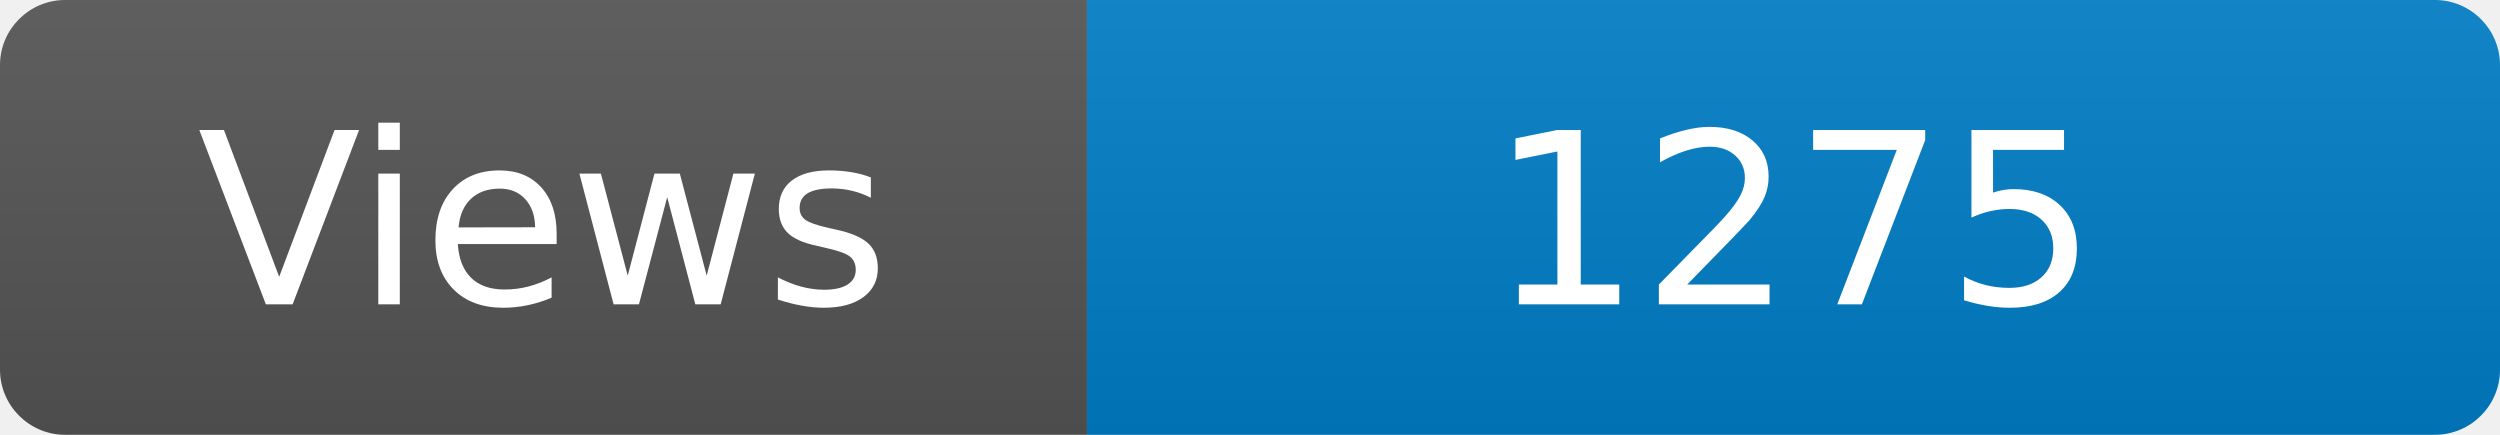
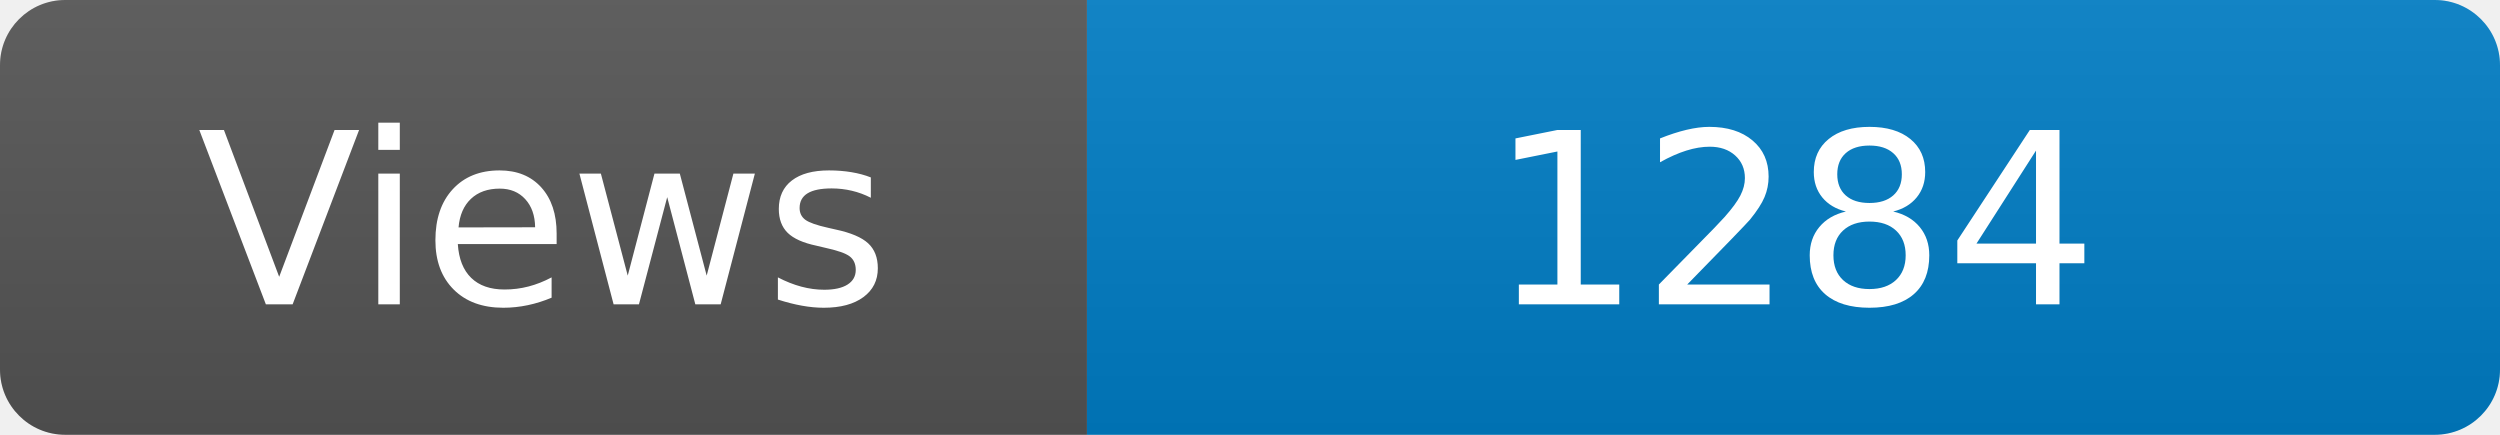
<svg xmlns="http://www.w3.org/2000/svg" width="115" height="20" role="img" aria-label="Maintained?: yes">
  <linearGradient id="s" x2="0" y2="100%">
    <stop offset="0" stop-color="#bbb" stop-opacity=".1" />
    <stop offset="1" stop-opacity=".1" />
  </linearGradient>
  <clipPath id="r">
    <rect width="115" height="20" rx="3" fill="#fff" />
  </clipPath>
  <g clip-path="url(#r)">
    <rect width="50" height="20" fill="#555" />
    <rect x="50" width="160" height="20" fill="#007ec6" />
    <rect width="115" height="20" fill="url(#s)" />
  </g>
  <g fill="#fff" text-anchor="middle" font-family="Verdana,Geneva,DejaVu Sans,sans-serif" font-size="110">
    <text x="250" y="140" transform="scale(.1)" fill="#fff">Views</text>
-     <text x="825" y="140" transform="scale(.1)" fill="#fff">1275</text>
+     <text x="825" y="140" transform="scale(.1)" fill="#fff">1284</text>
  </g>
</svg>
